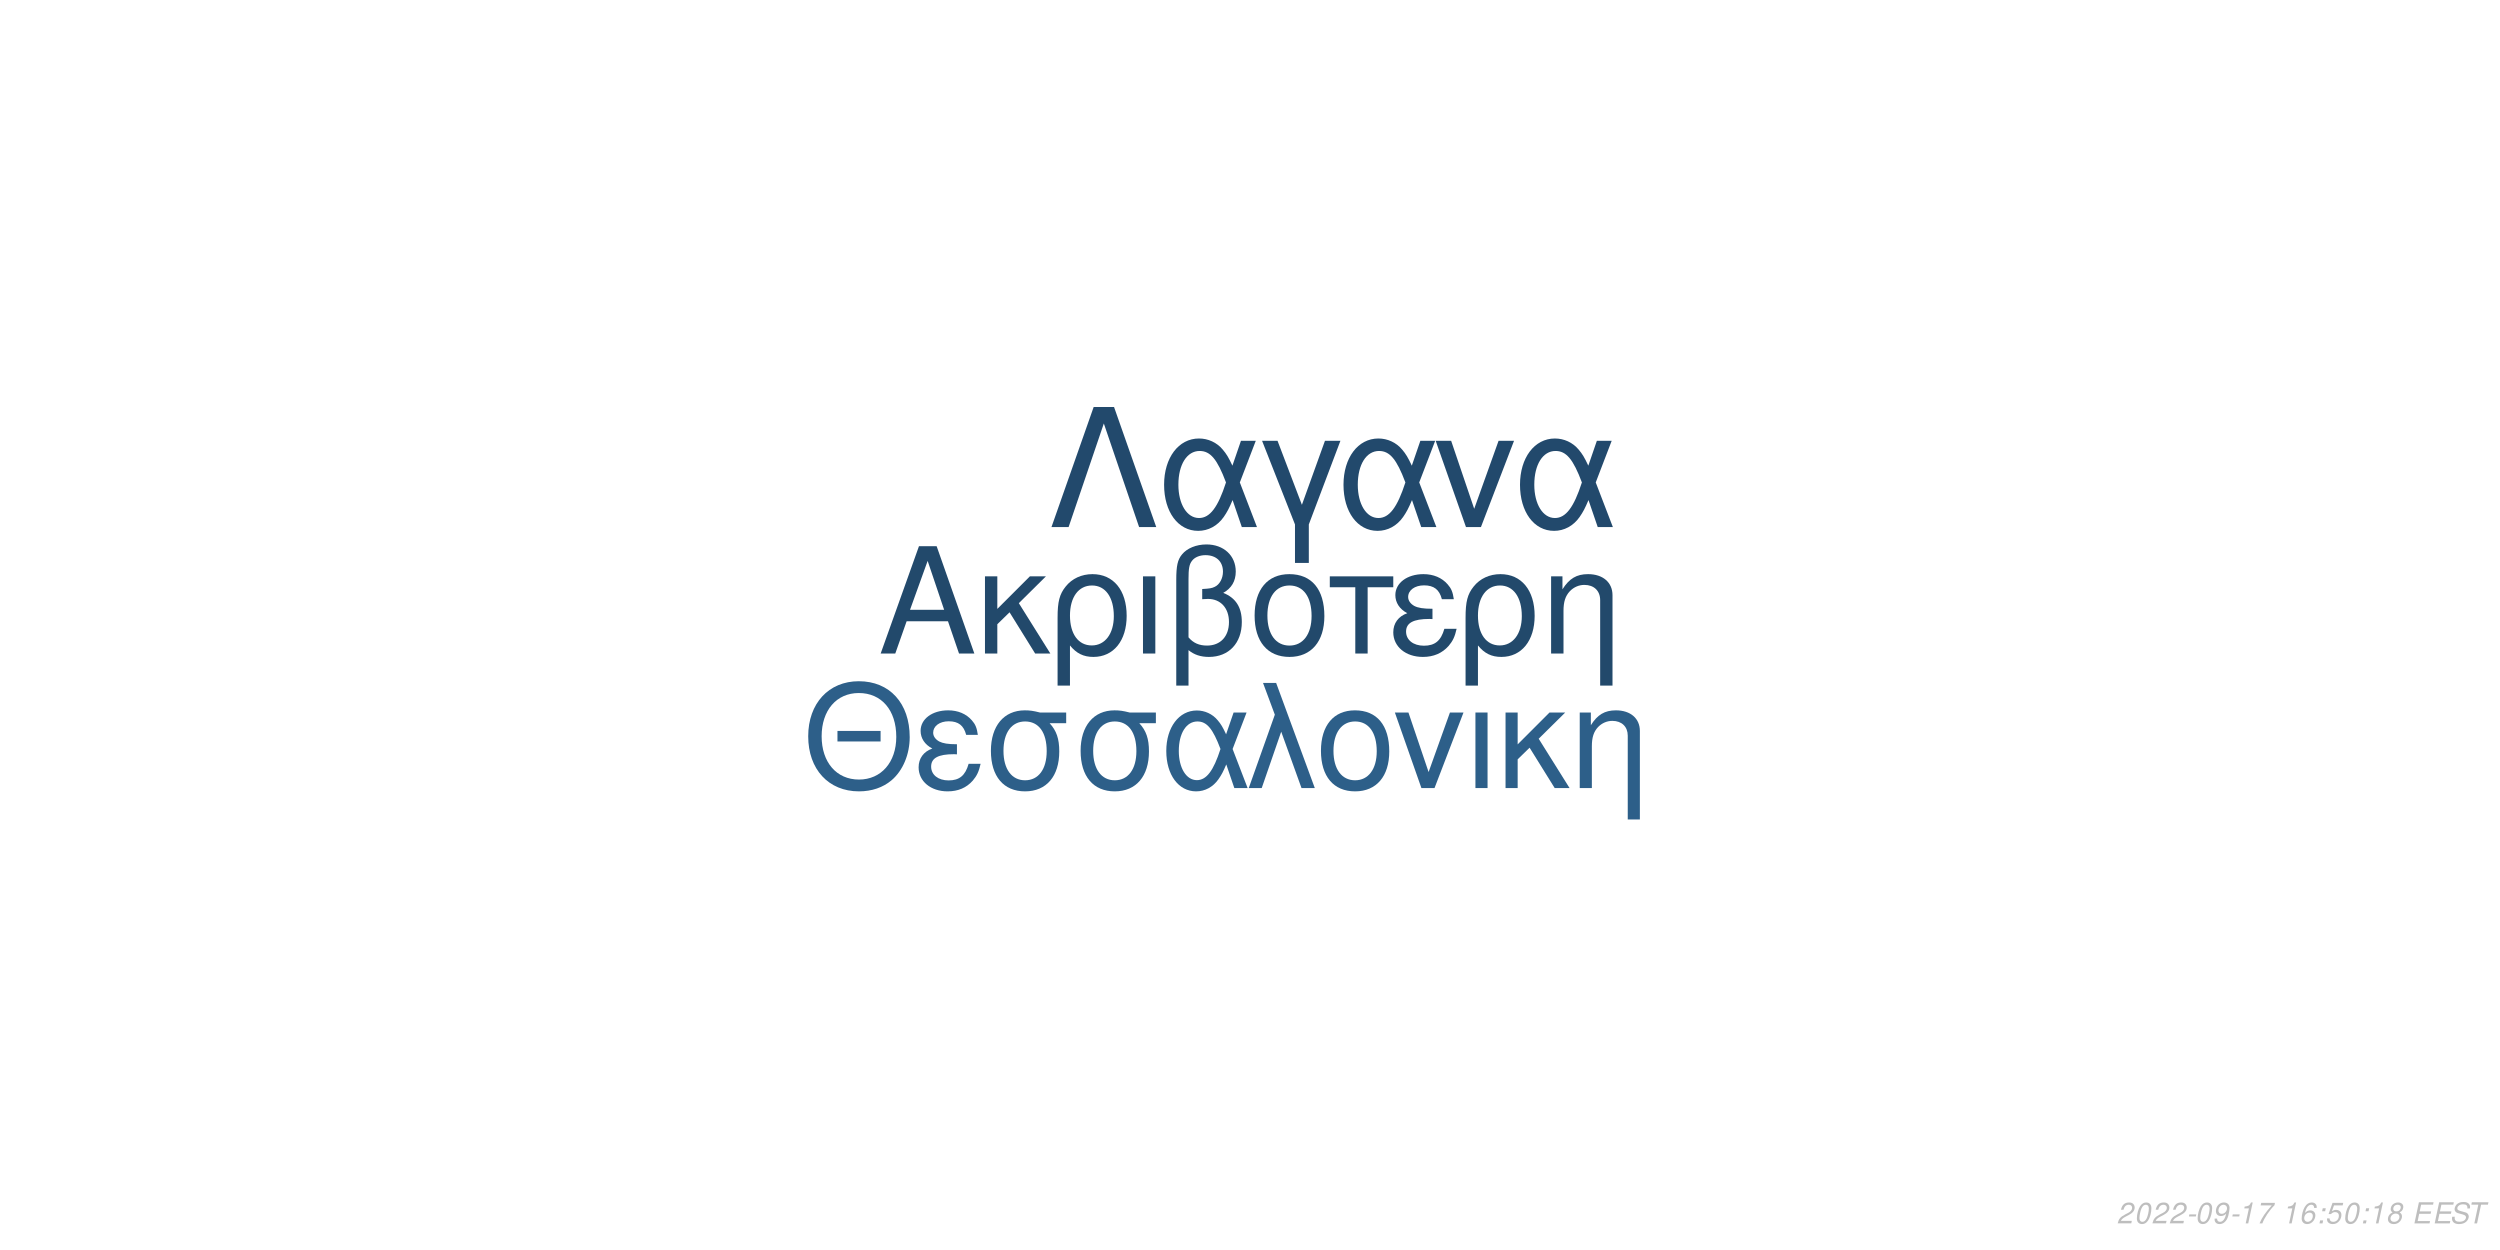
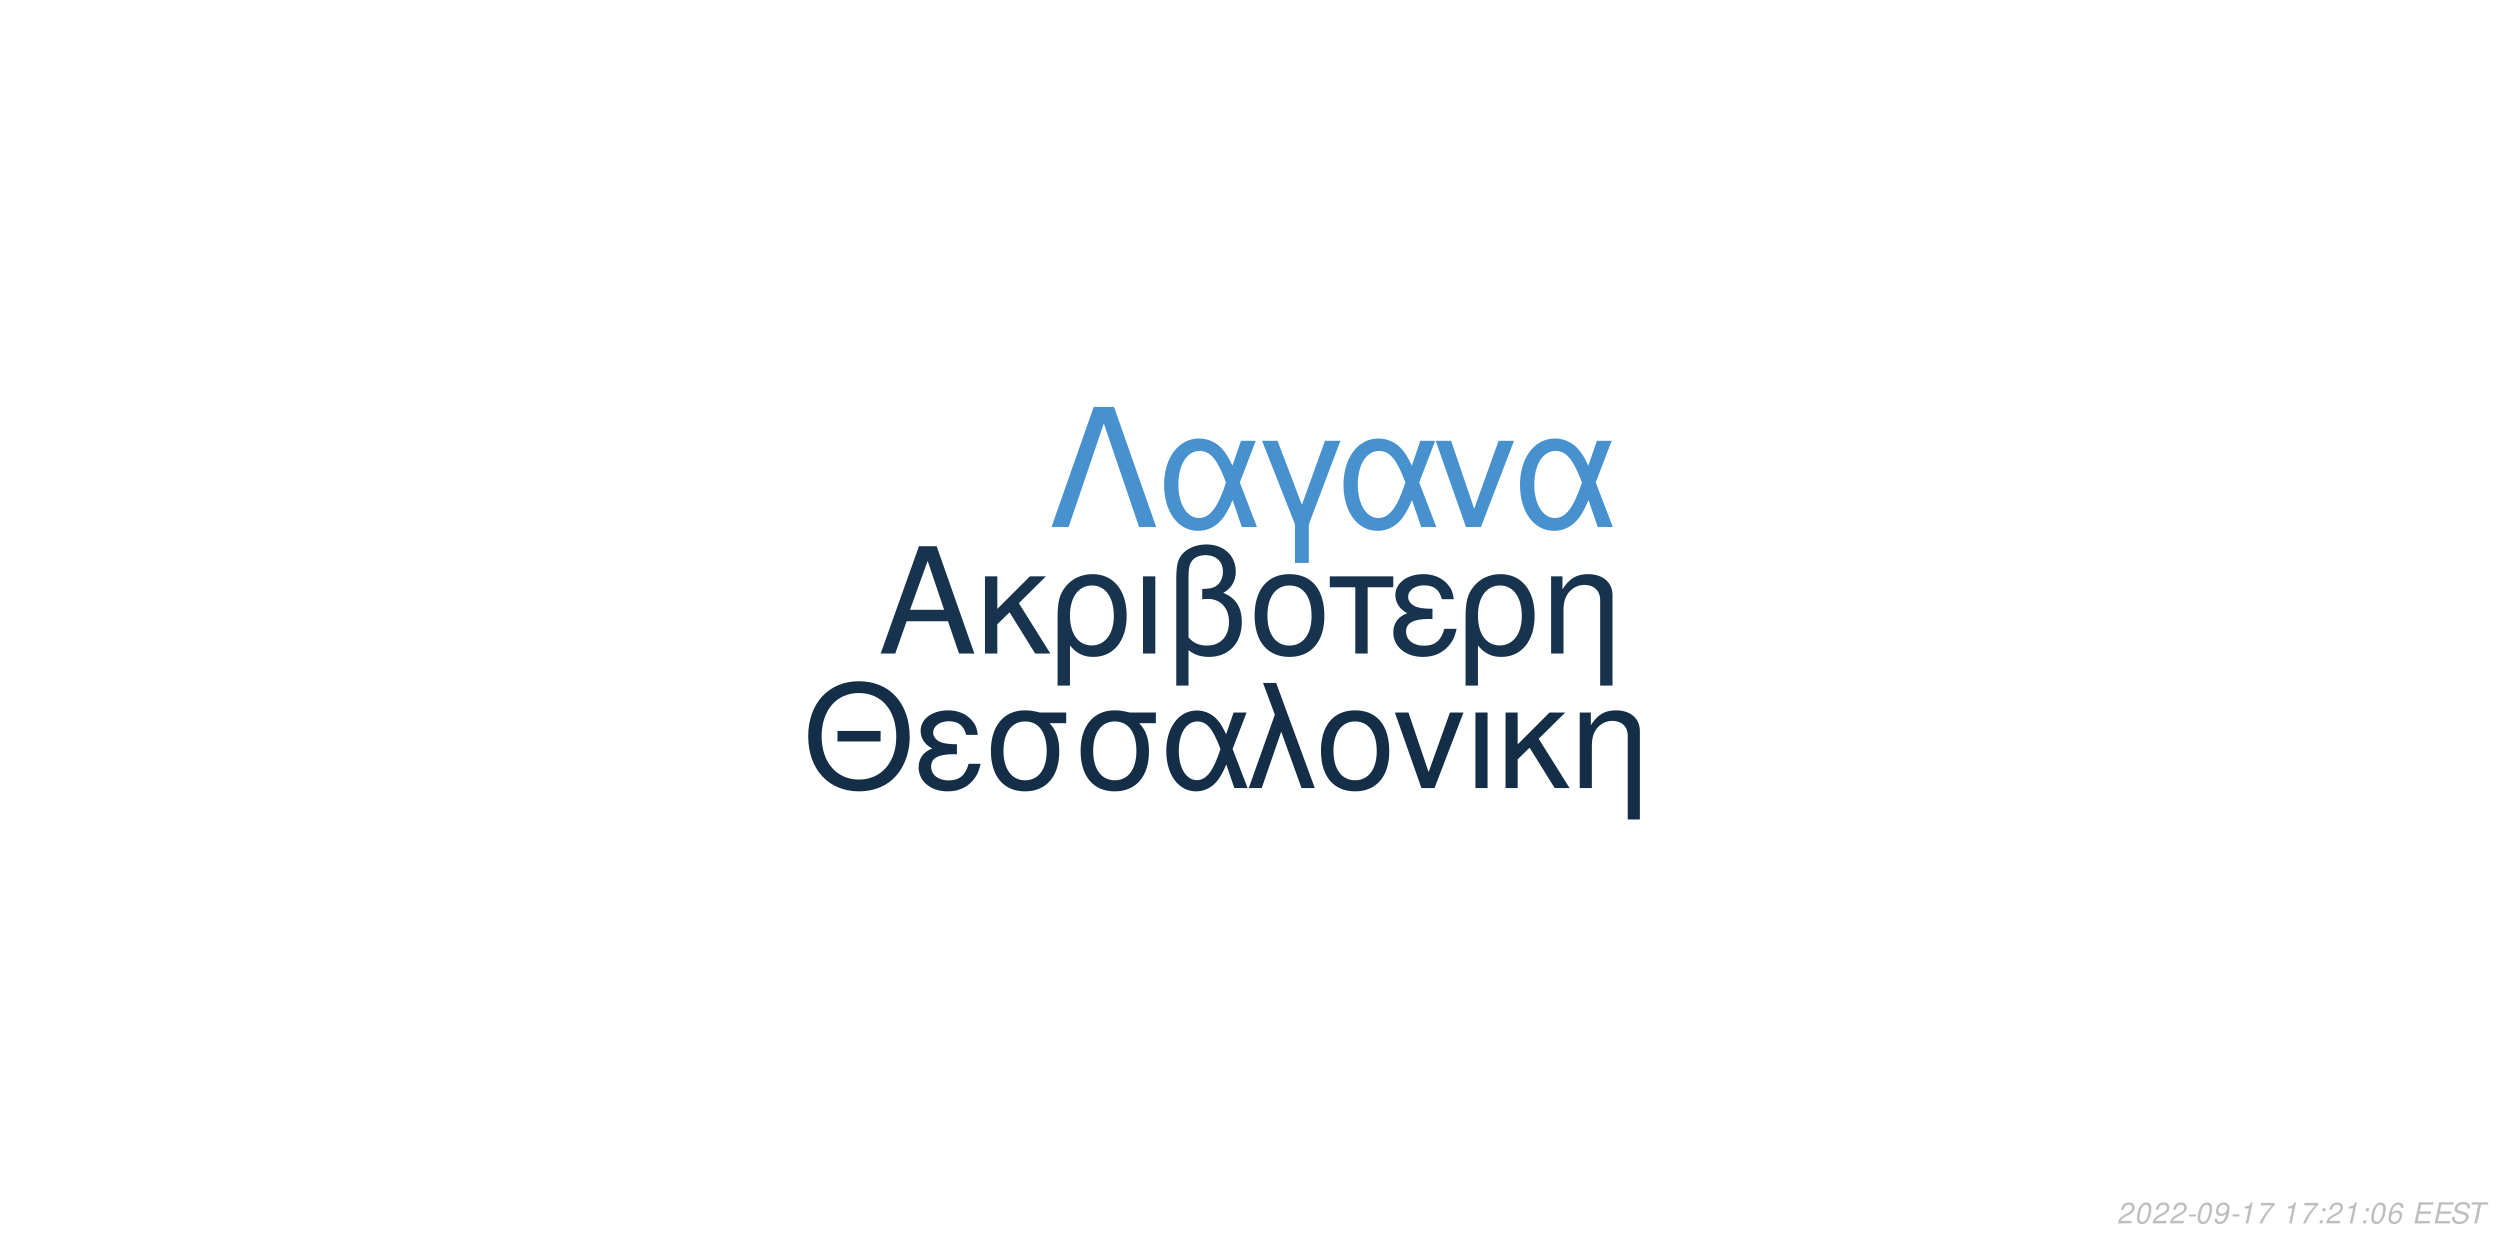
<svg xmlns="http://www.w3.org/2000/svg" xmlns:xlink="http://www.w3.org/1999/xlink" width="864pt" height="432pt" viewBox="0 0 864 432" version="1.1">
  <defs>
    <g>
      <symbol overflow="visible" id="glyph0-0">
        <path style="stroke:none;" d="" />
      </symbol>
      <symbol overflow="visible" id="glyph0-1">
        <path style="stroke:none;" d="M 24.125 -11.141 L 27.938 0 L 33.234 0 L 20.203 -37.094 L 14.094 -37.094 L 0.859 0 L 5.906 0 L 9.828 -11.141 Z M 22.797 -15.109 L 11 -15.109 L 17.094 -32.016 Z M 22.797 -15.109 " />
      </symbol>
      <symbol overflow="visible" id="glyph0-2">
        <path style="stroke:none;" d="M 7.172 -15.422 L 7.172 -26.672 L 2.906 -26.672 L 2.906 0 L 7.172 0 L 7.172 -10.125 L 11.406 -14.25 L 20.25 0 L 25.5 0 L 14.609 -17.406 L 23.969 -26.672 L 18.422 -26.672 Z M 7.172 -15.422 " />
      </symbol>
      <symbol overflow="visible" id="glyph0-3">
        <path style="stroke:none;" d="M 3 11.094 L 7.281 11.094 L 7.281 -2.797 C 9.516 -0.047 11.953 1.172 15.375 1.172 C 22.344 1.172 26.875 -4.422 26.875 -13.031 C 26.875 -21.891 22.297 -27.438 15.062 -27.438 C 11.297 -27.438 7.984 -25.906 5.797 -23.156 C 3.672 -20.516 3 -17.969 3 -12.359 Z M 14.906 -23.516 C 19.547 -23.516 22.438 -19.438 22.438 -12.922 C 22.438 -6.812 19.391 -2.797 14.812 -2.797 C 10.172 -2.797 7.281 -6.766 7.281 -13.125 C 7.281 -19.484 10.234 -23.516 14.906 -23.516 Z M 14.906 -23.516 " />
      </symbol>
      <symbol overflow="visible" id="glyph0-4">
        <path style="stroke:none;" d="M 3.516 0 L 7.781 0 L 7.781 -26.672 L 3.516 -26.672 Z M 3.516 0 " />
      </symbol>
      <symbol overflow="visible" id="glyph0-5">
        <path style="stroke:none;" d="M 4.016 11.094 L 8.25 11.094 L 8.25 -1.172 C 10.172 0.406 12.422 1.172 15.312 1.172 C 22.188 1.172 26.672 -3.609 26.672 -10.891 C 26.672 -15.984 24.578 -19.234 20.25 -20.969 C 23.109 -22.547 24.578 -25.031 24.578 -28.344 C 24.578 -33.844 20.406 -37.703 14.453 -37.703 C 10.938 -37.703 7.734 -36.391 6 -34.25 C 4.484 -32.422 4.016 -30.328 4.016 -25.391 Z M 8.25 -25.656 C 8.25 -29.359 8.5 -30.844 9.469 -32.062 C 10.375 -33.281 12.156 -34 14.094 -34 C 17.812 -34 20.156 -31.812 20.156 -28.297 C 20.156 -25.953 18.984 -23.812 17.297 -23.047 C 16.281 -22.547 15.469 -22.438 12.984 -22.297 L 12.984 -18.781 C 13.734 -18.828 14.344 -18.875 14.969 -18.875 C 19.344 -18.875 22.234 -15.719 22.234 -10.891 C 22.234 -5.906 19.281 -2.75 14.656 -2.75 C 11.953 -2.75 9.922 -3.609 8.25 -5.594 Z M 8.25 -25.656 " />
      </symbol>
      <symbol overflow="visible" id="glyph0-6">
        <path style="stroke:none;" d="M 14.094 -27.438 C 6.562 -27.438 2.094 -22.094 2.094 -13.125 C 2.094 -4.125 6.562 1.172 14.141 1.172 C 21.672 1.172 26.203 -4.172 26.203 -12.922 C 26.203 -22.188 21.828 -27.438 14.094 -27.438 Z M 14.141 -23.516 C 18.938 -23.516 21.781 -19.594 21.781 -12.984 C 21.781 -6.672 18.828 -2.75 14.141 -2.75 C 9.422 -2.75 6.516 -6.672 6.516 -13.125 C 6.516 -19.594 9.422 -23.516 14.141 -23.516 Z M 14.141 -23.516 " />
      </symbol>
      <symbol overflow="visible" id="glyph0-7">
        <path style="stroke:none;" d="M 7.891 0 L 12.156 0 L 12.156 -22.906 L 21.016 -22.906 L 21.016 -26.672 L -0.922 -26.672 L -0.922 -22.906 L 7.891 -22.906 Z M 7.891 0 " />
      </symbol>
      <symbol overflow="visible" id="glyph0-8">
        <path style="stroke:none;" d="M 14.562 -15.469 C 11.344 -15.469 9.562 -15.781 8.297 -16.438 C 6.922 -17.203 6.156 -18.328 6.156 -19.547 C 6.156 -21.891 8.453 -23.562 11.656 -23.562 C 15.062 -23.562 16.953 -22.094 17.812 -18.781 L 21.938 -18.781 C 21.578 -21.266 21.062 -22.5 19.797 -23.922 C 17.812 -26.203 14.906 -27.438 11.453 -27.438 C 5.797 -27.438 1.734 -24.375 1.734 -20.203 C 1.734 -17.609 3.156 -15.375 5.859 -13.938 C 2.797 -12.875 1.016 -10.484 1.016 -7.328 C 1.016 -2.391 5.297 1.172 11.25 1.172 C 14.969 1.172 17.906 -0.109 20.156 -2.641 C 21.578 -4.328 22.297 -5.797 22.906 -8.547 L 18.672 -8.547 C 17.5 -4.422 15.422 -2.703 11.609 -2.703 C 7.938 -2.703 5.438 -4.688 5.438 -7.578 C 5.438 -10.578 7.938 -11.953 13.484 -11.953 C 13.641 -11.953 14.094 -11.953 14.562 -11.906 Z M 14.562 -15.469 " />
      </symbol>
      <symbol overflow="visible" id="glyph0-9">
        <path style="stroke:none;" d="M 3.562 -26.672 L 3.562 0 L 7.844 0 L 7.844 -14.703 C 7.844 -17.906 8.5 -19.891 10.031 -21.531 C 11.406 -22.953 13.188 -23.719 15.062 -23.719 C 18.375 -23.719 20.516 -21.672 20.516 -18.469 L 20.516 11.094 L 24.781 11.094 L 24.781 -20.156 C 24.781 -24.578 21.469 -27.438 16.328 -27.438 C 12.359 -27.438 9.828 -25.906 7.484 -22.188 L 7.484 -26.672 Z M 3.562 -26.672 " />
      </symbol>
      <symbol overflow="visible" id="glyph1-0">
        <path style="stroke:none;" d="" />
      </symbol>
      <symbol overflow="visible" id="glyph1-1">
        <path style="stroke:none;" d="M 26.859 -19.734 L 11.953 -19.734 L 11.953 -16.094 L 26.859 -16.094 Z M 19.328 -36.922 C 8.922 -36.922 1.844 -29.25 1.844 -17.891 C 1.844 -6.484 8.875 1.141 19.391 1.141 C 23.812 1.141 27.703 -0.203 30.641 -2.688 C 34.578 -6.031 36.922 -11.656 36.922 -17.594 C 36.922 -29.297 30 -36.922 19.328 -36.922 Z M 19.328 -32.844 C 27.203 -32.844 32.281 -26.906 32.281 -17.688 C 32.281 -8.922 27.062 -2.938 19.391 -2.938 C 11.609 -2.938 6.484 -8.922 6.484 -17.891 C 6.484 -26.859 11.609 -32.844 19.328 -32.844 Z M 19.328 -32.844 " />
      </symbol>
      <symbol overflow="visible" id="glyph1-2">
        <path style="stroke:none;" d="M 14.25 -15.141 C 11.109 -15.141 9.375 -15.453 8.125 -16.094 C 6.781 -16.844 6.031 -17.938 6.031 -19.141 C 6.031 -21.422 8.266 -23.078 11.406 -23.078 C 14.75 -23.078 16.594 -21.625 17.438 -18.391 L 21.469 -18.391 C 21.125 -20.828 20.625 -22.031 19.391 -23.422 C 17.438 -25.656 14.594 -26.859 11.219 -26.859 C 5.688 -26.859 1.688 -23.875 1.688 -19.781 C 1.688 -17.234 3.094 -15.047 5.734 -13.656 C 2.734 -12.609 1 -10.266 1 -7.172 C 1 -2.344 5.188 1.141 11.016 1.141 C 14.656 1.141 17.547 -0.094 19.734 -2.594 C 21.125 -4.234 21.828 -5.688 22.422 -8.375 L 18.281 -8.375 C 17.141 -4.328 15.094 -2.641 11.359 -2.641 C 7.766 -2.641 5.328 -4.578 5.328 -7.422 C 5.328 -10.359 7.766 -11.703 13.203 -11.703 C 13.359 -11.703 13.797 -11.703 14.25 -11.656 Z M 14.25 -15.141 " />
      </symbol>
      <symbol overflow="visible" id="glyph1-3">
        <path style="stroke:none;" d="M 29 -26.109 L 19.938 -26.109 C 17.594 -26.703 16.438 -26.859 14.703 -26.859 C 7.469 -26.859 2.984 -21.469 2.984 -12.859 C 2.984 -4.031 7.375 1.141 14.797 1.141 C 22.172 1.141 26.609 -4.078 26.609 -12.656 C 26.609 -17.047 25.656 -19.828 23.266 -22.422 L 29 -22.422 Z M 14.797 -23.016 C 19.531 -23.016 22.266 -19.234 22.266 -12.75 C 22.266 -6.531 19.438 -2.688 14.797 -2.688 C 10.172 -2.688 7.328 -6.531 7.328 -12.859 C 7.328 -19.188 10.172 -23.016 14.797 -23.016 Z M 14.797 -23.016 " />
      </symbol>
      <symbol overflow="visible" id="glyph1-4">
        <path style="stroke:none;" d="M 29.344 -26.109 L 24.859 -26.109 L 22.266 -18.578 C 21.125 -21.031 20.484 -22.125 19.328 -23.469 C 17.547 -25.609 14.906 -26.812 12.156 -26.812 C 5.984 -26.812 1.594 -20.984 1.594 -12.812 C 1.594 -4.578 5.828 1.141 11.906 1.141 C 14.953 1.141 17.734 -0.344 19.625 -3.047 C 20.672 -4.531 21.281 -5.688 22.328 -8.172 L 25.109 0 L 29.703 0 L 24.516 -13.5 Z M 20.328 -13.5 C 17.891 -5.922 15.453 -2.734 12.156 -2.734 C 8.516 -2.734 5.922 -6.922 5.922 -12.812 C 5.922 -18.938 8.516 -23.016 12.359 -23.016 C 15.594 -23.016 17.688 -20.531 20.328 -13.5 Z M 20.328 -13.5 " />
      </symbol>
      <symbol overflow="visible" id="glyph1-5">
        <path style="stroke:none;" d="M 1.094 0 L 5.578 0 L 12.312 -19.484 L 19.328 0 L 23.922 0 L 10.562 -36.328 L 6.031 -36.328 L 10.109 -25.359 Z M 1.094 0 " />
      </symbol>
      <symbol overflow="visible" id="glyph1-6">
        <path style="stroke:none;" d="M 13.797 -26.859 C 6.422 -26.859 2.047 -21.625 2.047 -12.859 C 2.047 -4.031 6.422 1.141 13.859 1.141 C 21.234 1.141 25.656 -4.078 25.656 -12.656 C 25.656 -21.719 21.375 -26.859 13.797 -26.859 Z M 13.859 -23.016 C 18.531 -23.016 21.328 -19.188 21.328 -12.703 C 21.328 -6.531 18.438 -2.688 13.859 -2.688 C 9.219 -2.688 6.375 -6.531 6.375 -12.859 C 6.375 -19.188 9.219 -23.016 13.859 -23.016 Z M 13.859 -23.016 " />
      </symbol>
      <symbol overflow="visible" id="glyph1-7">
        <path style="stroke:none;" d="M 14.297 0 L 24.312 -26.109 L 19.625 -26.109 L 12.25 -5.531 L 5.281 -26.109 L 0.594 -26.109 L 9.766 0 Z M 14.297 0 " />
      </symbol>
      <symbol overflow="visible" id="glyph1-8">
        <path style="stroke:none;" d="M 3.438 0 L 7.625 0 L 7.625 -26.109 L 3.438 -26.109 Z M 3.438 0 " />
      </symbol>
      <symbol overflow="visible" id="glyph1-9">
        <path style="stroke:none;" d="M 7.031 -15.094 L 7.031 -26.109 L 2.844 -26.109 L 2.844 0 L 7.031 0 L 7.031 -9.922 L 11.156 -13.953 L 19.828 0 L 24.969 0 L 14.297 -17.047 L 23.469 -26.109 L 18.031 -26.109 Z M 7.031 -15.094 " />
      </symbol>
      <symbol overflow="visible" id="glyph1-10">
        <path style="stroke:none;" d="M 3.484 -26.109 L 3.484 0 L 7.672 0 L 7.672 -14.406 C 7.672 -17.547 8.328 -19.484 9.812 -21.078 C 11.156 -22.469 12.906 -23.219 14.75 -23.219 C 17.984 -23.219 20.078 -21.234 20.078 -18.094 L 20.078 10.859 L 24.266 10.859 L 24.266 -19.734 C 24.266 -24.062 21.031 -26.859 16 -26.859 C 12.109 -26.859 9.609 -25.359 7.328 -21.719 L 7.328 -26.109 Z M 3.484 -26.109 " />
      </symbol>
      <symbol overflow="visible" id="glyph2-0">
        <path style="stroke:none;" d="" />
      </symbol>
      <symbol overflow="visible" id="glyph2-1">
        <path style="stroke:none;" d="M 22.531 -41.484 L 15.484 -41.484 L 0.906 0 L 6.828 0 L 19 -35.797 L 31.188 0 L 37.109 0 Z M 22.531 -41.484 " />
      </symbol>
      <symbol overflow="visible" id="glyph2-2">
        <path style="stroke:none;" d="M 33.516 -29.812 L 28.391 -29.812 L 25.438 -21.219 C 24.125 -24.016 23.391 -25.266 22.078 -26.797 C 20.031 -29.25 17.016 -30.609 13.891 -30.609 C 6.828 -30.609 1.828 -23.953 1.828 -14.625 C 1.828 -5.234 6.656 1.312 13.594 1.312 C 17.078 1.312 20.266 -0.391 22.422 -3.469 C 23.609 -5.172 24.297 -6.484 25.5 -9.328 L 28.688 0 L 33.922 0 L 28 -15.422 Z M 23.219 -15.422 C 20.422 -6.766 17.641 -3.125 13.891 -3.125 C 9.734 -3.125 6.766 -7.906 6.766 -14.625 C 6.766 -21.625 9.734 -26.297 14.109 -26.297 C 17.812 -26.297 20.203 -23.453 23.219 -15.422 Z M 23.219 -15.422 " />
      </symbol>
      <symbol overflow="visible" id="glyph2-3">
        <path style="stroke:none;" d="M 12.062 12.406 L 16.844 12.406 L 16.844 -0.906 L 27.766 -29.812 L 22.422 -29.812 L 14.453 -7.688 L 6.031 -29.812 L 0.688 -29.812 L 12.062 -0.906 Z M 12.062 12.406 " />
      </symbol>
      <symbol overflow="visible" id="glyph2-4">
        <path style="stroke:none;" d="M 16.328 0 L 27.766 -29.812 L 22.422 -29.812 L 14 -6.312 L 6.031 -29.812 L 0.688 -29.812 L 11.156 0 Z M 16.328 0 " />
      </symbol>
      <symbol overflow="visible" id="glyph3-0">
        <path style="stroke:none;" d="" />
      </symbol>
      <symbol overflow="visible" id="glyph3-1">
        <path style="stroke:none;" d="M 5.234 -0.875 L 1.469 -0.875 C 1.641 -1.375 2.203 -1.891 3.109 -2.344 L 4.234 -2.938 C 5.562 -3.625 6.219 -4.469 6.219 -5.484 C 6.219 -5.938 6.062 -6.359 5.797 -6.656 C 5.469 -7.047 4.984 -7.234 4.312 -7.234 C 2.766 -7.234 1.891 -6.453 1.484 -4.734 L 2.375 -4.734 C 2.484 -5.188 2.609 -5.484 2.797 -5.75 C 3.094 -6.203 3.609 -6.453 4.188 -6.453 C 4.891 -6.453 5.344 -6.031 5.344 -5.375 C 5.344 -4.703 4.859 -4.094 4.016 -3.656 L 2.984 -3.125 C 1.234 -2.188 0.797 -1.656 0.344 -0.016 L 5.047 -0.016 Z M 5.234 -0.875 " />
      </symbol>
      <symbol overflow="visible" id="glyph3-2">
        <path style="stroke:none;" d="M 4.203 -7.234 C 3.375 -7.234 2.688 -6.812 2.125 -5.984 C 1.484 -5.047 0.984 -3.188 0.984 -1.734 C 0.984 -1.109 1.172 -0.562 1.484 -0.266 C 1.797 0.047 2.281 0.234 2.766 0.234 C 3.625 0.234 4.281 -0.156 4.859 -1.016 C 5.516 -1.953 6 -3.797 6 -5.266 C 6 -6.5 5.328 -7.234 4.203 -7.234 Z M 4.094 -6.453 C 4.734 -6.453 5.125 -5.984 5.125 -5.156 C 5.125 -4.203 4.781 -2.625 4.406 -1.812 C 3.984 -0.938 3.516 -0.547 2.875 -0.547 C 2.25 -0.547 1.875 -1.031 1.875 -1.828 C 1.875 -2.797 2.203 -4.344 2.594 -5.203 C 2.984 -6.047 3.453 -6.453 4.094 -6.453 Z M 4.094 -6.453 " />
      </symbol>
      <symbol overflow="visible" id="glyph3-3">
        <path style="stroke:none;" d="M 3.516 -3.125 L 1.125 -3.125 L 0.969 -2.406 L 3.359 -2.406 Z M 3.516 -3.125 " />
      </symbol>
      <symbol overflow="visible" id="glyph3-4">
        <path style="stroke:none;" d="M 0.844 -1.656 C 0.844 -1.547 0.844 -1.438 0.844 -1.375 C 0.844 -0.406 1.531 0.234 2.578 0.234 C 3.203 0.234 3.766 0.016 4.297 -0.438 C 4.938 -1 5.312 -1.656 5.594 -2.719 C 5.844 -3.672 6.016 -4.766 6.016 -5.375 C 6.016 -5.844 5.844 -6.328 5.547 -6.656 C 5.203 -7.031 4.703 -7.234 4.062 -7.234 C 2.516 -7.234 1.297 -5.938 1.297 -4.266 C 1.297 -3.203 1.984 -2.547 3.047 -2.547 C 3.484 -2.547 3.953 -2.672 4.281 -2.891 C 4.406 -2.984 4.547 -3.078 4.828 -3.344 C 4.438 -1.484 3.703 -0.547 2.703 -0.547 C 2.109 -0.547 1.719 -0.938 1.719 -1.547 L 1.719 -1.656 Z M 3.953 -6.453 C 4.625 -6.453 5.141 -5.953 5.141 -5.281 C 5.141 -4.188 4.312 -3.312 3.297 -3.312 C 2.594 -3.312 2.172 -3.734 2.172 -4.453 C 2.172 -5.562 2.984 -6.453 3.953 -6.453 Z M 3.953 -6.453 " />
      </symbol>
      <symbol overflow="visible" id="glyph3-5">
        <path style="stroke:none;" d="M 3.703 -5.188 L 2.594 0 L 3.469 0 L 5.016 -7.234 L 4.438 -7.234 C 3.906 -6.156 3.688 -6.016 2.234 -5.812 L 2.109 -5.188 Z M 3.703 -5.188 " />
      </symbol>
      <symbol overflow="visible" id="glyph3-6">
        <path style="stroke:none;" d="M 6.703 -7.094 L 1.953 -7.094 L 1.766 -6.219 L 5.594 -6.219 C 3.344 -3.688 2.266 -2.109 1.375 0 L 2.344 0 C 3.031 -1.906 4.828 -4.594 6.547 -6.281 Z M 6.703 -7.094 " />
      </symbol>
      <symbol overflow="visible" id="glyph3-7">
        <path style="stroke:none;" d="" />
      </symbol>
      <symbol overflow="visible" id="glyph3-8">
+         <path style="stroke:none;" d="M 2.359 -1.031 L 1.312 -1.031 L 1.094 0 L 2.141 0 Z M 3.266 -5.234 L 2.219 -5.234 L 2 -4.203 L 3.047 -4.203 Z M 3.266 -5.234 " />
+       </symbol>
+       <symbol overflow="visible" id="glyph3-9">
        <path style="stroke:none;" d="M 6.125 -5.344 L 6.141 -5.625 C 6.141 -6.609 5.453 -7.234 4.391 -7.234 C 3.438 -7.234 2.641 -6.719 2.016 -5.703 C 1.422 -4.781 0.938 -2.953 0.938 -1.688 C 0.938 -0.516 1.688 0.234 2.859 0.234 C 3.703 0.234 4.438 -0.156 5 -0.875 C 5.406 -1.422 5.672 -2.156 5.672 -2.766 C 5.672 -3.812 4.969 -4.5 3.906 -4.5 C 3.234 -4.5 2.672 -4.234 2.094 -3.625 C 2.406 -5.375 3.234 -6.453 4.25 -6.453 C 4.703 -6.453 5.062 -6.234 5.172 -5.844 C 5.203 -5.719 5.234 -5.578 5.25 -5.344 Z M 3.656 -3.734 C 4.344 -3.734 4.797 -3.281 4.797 -2.625 C 4.797 -1.469 3.984 -0.547 2.984 -0.547 C 2.297 -0.547 1.812 -1.047 1.812 -1.766 C 1.812 -2.859 2.625 -3.734 3.656 -3.734 Z M 3.656 -3.734 " />
      </symbol>
-       <symbol overflow="visible" id="glyph3-9">
-         <path style="stroke:none;" d="M 2.359 -1.031 L 1.312 -1.031 L 1.094 0 L 2.141 0 Z M 3.266 -5.234 L 2.219 -5.234 L 2 -4.203 L 3.047 -4.203 Z M 3.266 -5.234 " />
-       </symbol>
      <symbol overflow="visible" id="glyph3-10">
-         <path style="stroke:none;" d="M 6.297 -7.094 L 2.594 -7.094 L 1.234 -3.234 L 2.047 -3.234 C 2.656 -3.766 2.938 -3.906 3.531 -3.906 C 4.328 -3.906 4.797 -3.453 4.797 -2.688 C 4.797 -1.438 3.969 -0.547 2.828 -0.547 C 2.031 -0.547 1.609 -0.938 1.578 -1.734 L 0.703 -1.734 L 0.703 -1.516 C 0.703 -0.938 0.844 -0.547 1.188 -0.266 C 1.562 0.062 2.078 0.234 2.703 0.234 C 3.656 0.234 4.391 -0.156 4.984 -0.922 C 5.422 -1.5 5.672 -2.234 5.672 -2.953 C 5.672 -4 4.938 -4.672 3.812 -4.672 C 3.328 -4.672 2.906 -4.547 2.406 -4.234 L 3.109 -6.219 L 6.109 -6.219 Z M 6.297 -7.094 " />
+         <path style="stroke:none;" d="M 2.547 -3.312 L 6.5 -3.312 L 6.688 -4.141 L 2.719 -4.141 L 3.219 -6.469 L 7.344 -6.469 L 7.516 -7.297 L 2.453 -7.297 L 0.906 0 L 6.125 0 L 6.297 -0.812 L 2.016 -0.812 Z M 2.547 -3.312 " />
      </symbol>
      <symbol overflow="visible" id="glyph3-11">
-         <path style="stroke:none;" d="M 4.766 -3.797 C 5.078 -3.969 5.234 -4.078 5.438 -4.234 C 5.812 -4.594 6.062 -5.172 6.062 -5.734 C 6.062 -6.625 5.344 -7.234 4.266 -7.234 C 2.812 -7.234 1.703 -6.219 1.703 -4.875 C 1.703 -4.406 1.875 -4.125 2.359 -3.812 C 1.297 -3.312 0.75 -2.516 0.75 -1.469 C 0.75 -0.438 1.547 0.234 2.812 0.234 C 3.656 0.234 4.359 -0.094 4.938 -0.734 C 5.359 -1.234 5.609 -1.859 5.609 -2.438 C 5.609 -3.047 5.312 -3.516 4.766 -3.797 Z M 4.109 -6.453 C 4.797 -6.453 5.188 -6.125 5.188 -5.578 C 5.188 -5.266 5.062 -4.922 4.859 -4.672 C 4.562 -4.312 4.188 -4.156 3.656 -4.156 C 2.984 -4.156 2.594 -4.453 2.594 -4.984 C 2.594 -5.859 3.203 -6.453 4.109 -6.453 Z M 3.453 -3.406 C 4.234 -3.406 4.734 -2.984 4.734 -2.312 C 4.734 -1.312 3.922 -0.547 2.875 -0.547 C 2.125 -0.547 1.625 -0.969 1.625 -1.625 C 1.625 -2.609 2.438 -3.406 3.453 -3.406 Z M 3.453 -3.406 " />
+         <path style="stroke:none;" d="M 7.062 -5.156 C 7.125 -5.438 7.141 -5.562 7.141 -5.703 C 7.141 -6.156 6.938 -6.594 6.594 -6.891 C 6.188 -7.25 5.656 -7.406 4.875 -7.406 C 3.844 -7.406 3.047 -7.125 2.5 -6.562 C 2.094 -6.141 1.781 -5.438 1.781 -4.922 C 1.781 -4.297 2.219 -3.766 2.891 -3.562 L 4.594 -3.094 C 5.406 -2.859 5.734 -2.578 5.734 -2.094 C 5.734 -1.781 5.547 -1.406 5.266 -1.141 C 4.844 -0.766 4.266 -0.578 3.453 -0.578 C 2.328 -0.578 1.812 -0.984 1.812 -1.906 C 1.812 -2.047 1.812 -2.125 1.844 -2.312 L 0.984 -2.312 C 0.906 -2.062 0.891 -1.906 0.891 -1.688 C 0.891 -0.484 1.797 0.234 3.297 0.234 C 4.359 0.234 5.234 -0.062 5.812 -0.609 C 6.344 -1.078 6.688 -1.797 6.688 -2.375 C 6.688 -2.641 6.609 -2.906 6.453 -3.156 C 6.234 -3.5 5.938 -3.703 5.469 -3.828 L 3.75 -4.312 C 2.984 -4.547 2.734 -4.734 2.734 -5.188 C 2.734 -5.547 2.875 -5.844 3.188 -6.109 C 3.547 -6.438 4.031 -6.594 4.703 -6.594 C 5.266 -6.594 5.688 -6.484 5.906 -6.297 C 6.094 -6.125 6.219 -5.797 6.219 -5.516 C 6.219 -5.422 6.203 -5.344 6.188 -5.156 Z M 7.062 -5.156 " />
      </symbol>
      <symbol overflow="visible" id="glyph3-12">
-         <path style="stroke:none;" d="M 2.547 -3.312 L 6.5 -3.312 L 6.688 -4.141 L 2.719 -4.141 L 3.219 -6.469 L 7.344 -6.469 L 7.516 -7.297 L 2.453 -7.297 L 0.906 0 L 6.125 0 L 6.297 -0.812 L 2.016 -0.812 Z M 2.547 -3.312 " />
-       </symbol>
-       <symbol overflow="visible" id="glyph3-13">
-         <path style="stroke:none;" d="M 7.062 -5.156 C 7.125 -5.438 7.141 -5.562 7.141 -5.703 C 7.141 -6.156 6.938 -6.594 6.594 -6.891 C 6.188 -7.25 5.656 -7.406 4.875 -7.406 C 3.844 -7.406 3.047 -7.125 2.5 -6.562 C 2.094 -6.141 1.781 -5.438 1.781 -4.922 C 1.781 -4.297 2.219 -3.766 2.891 -3.562 L 4.594 -3.094 C 5.406 -2.859 5.734 -2.578 5.734 -2.094 C 5.734 -1.781 5.547 -1.406 5.266 -1.141 C 4.844 -0.766 4.266 -0.578 3.453 -0.578 C 2.328 -0.578 1.812 -0.984 1.812 -1.906 C 1.812 -2.047 1.812 -2.125 1.844 -2.312 L 0.984 -2.312 C 0.906 -2.062 0.891 -1.906 0.891 -1.688 C 0.891 -0.484 1.797 0.234 3.297 0.234 C 4.359 0.234 5.234 -0.062 5.812 -0.609 C 6.344 -1.078 6.688 -1.797 6.688 -2.375 C 6.688 -2.641 6.609 -2.906 6.453 -3.156 C 6.234 -3.5 5.938 -3.703 5.469 -3.828 L 3.75 -4.312 C 2.984 -4.547 2.734 -4.734 2.734 -5.188 C 2.734 -5.547 2.875 -5.844 3.188 -6.109 C 3.547 -6.438 4.031 -6.594 4.703 -6.594 C 5.266 -6.594 5.688 -6.484 5.906 -6.297 C 6.094 -6.125 6.219 -5.797 6.219 -5.516 C 6.219 -5.422 6.203 -5.344 6.188 -5.156 Z M 7.062 -5.156 " />
-       </symbol>
-       <symbol overflow="visible" id="glyph3-14">
        <path style="stroke:none;" d="M 4.938 -6.469 L 7.312 -6.469 L 7.484 -7.297 L 1.75 -7.297 L 1.578 -6.469 L 3.984 -6.469 L 2.609 0 L 3.547 0 Z M 4.938 -6.469 " />
      </symbol>
    </g>
  </defs>
  <g id="surface1">
    <rect x="0" y="0" width="864" height="432" style="fill:rgb(100%,100%,100%);fill-opacity:1;stroke:none;" />
-     <g style="fill:rgb(13.333%,28.627%,41.961%);fill-opacity:1;">
+     <g style="fill:rgb(9.02%,20%,30.588%);fill-opacity:1;">
      <use xlink:href="#glyph0-1" x="303.5" y="225.861" />
      <use xlink:href="#glyph0-2" x="337.5" y="225.861" />
      <use xlink:href="#glyph0-3" x="362.5" y="225.861" />
      <use xlink:href="#glyph0-4" x="391.5" y="225.861" />
      <use xlink:href="#glyph0-5" x="402.5" y="225.861" />
      <use xlink:href="#glyph0-6" x="431.5" y="225.861" />
      <use xlink:href="#glyph0-7" x="460.5" y="225.861" />
      <use xlink:href="#glyph0-8" x="480.5" y="225.861" />
      <use xlink:href="#glyph0-3" x="503.5" y="225.861" />
      <use xlink:href="#glyph0-9" x="532.5" y="225.861" />
    </g>
-     <g style="fill:rgb(17.647%,37.255%,53.725%);fill-opacity:1;">
+     <g style="fill:rgb(7.843%,18.039%,27.843%);fill-opacity:1;">
      <use xlink:href="#glyph1-1" x="277.473" y="272.354" />
      <use xlink:href="#glyph1-2" x="316.473" y="272.354" />
      <use xlink:href="#glyph1-3" x="339.473" y="272.354" />
      <use xlink:href="#glyph1-3" x="370.473" y="272.354" />
      <use xlink:href="#glyph1-4" x="401.473" y="272.354" />
      <use xlink:href="#glyph1-5" x="430.473" y="272.354" />
      <use xlink:href="#glyph1-6" x="454.473" y="272.354" />
      <use xlink:href="#glyph1-7" x="481.473" y="272.354" />
      <use xlink:href="#glyph1-8" x="506.473" y="272.354" />
      <use xlink:href="#glyph1-9" x="517.473" y="272.354" />
      <use xlink:href="#glyph1-10" x="542.473" y="272.354" />
    </g>
-     <g style="fill:rgb(13.333%,28.627%,42.353%);fill-opacity:1;">
+     <g style="fill:rgb(27.843%,57.255%,80.784%);fill-opacity:1;">
      <use xlink:href="#glyph2-1" x="362.484" y="182.152" />
      <use xlink:href="#glyph2-2" x="400.484" y="182.152" />
      <use xlink:href="#glyph2-3" x="435.484" y="182.152" />
      <use xlink:href="#glyph2-2" x="462.484" y="182.152" />
      <use xlink:href="#glyph2-4" x="495.484" y="182.152" />
      <use xlink:href="#glyph2-2" x="523.484" y="182.152" />
    </g>
    <g style="fill:rgb(74.51%,74.51%,74.51%);fill-opacity:1;">
      <use xlink:href="#glyph3-1" x="731.52" y="422.81" />
      <use xlink:href="#glyph3-2" x="737.52" y="422.81" />
      <use xlink:href="#glyph3-1" x="743.52" y="422.81" />
      <use xlink:href="#glyph3-1" x="749.52" y="422.81" />
      <use xlink:href="#glyph3-3" x="755.52" y="422.81" />
      <use xlink:href="#glyph3-2" x="758.52" y="422.81" />
      <use xlink:href="#glyph3-4" x="764.52" y="422.81" />
      <use xlink:href="#glyph3-3" x="770.52" y="422.81" />
      <use xlink:href="#glyph3-5" x="773.52" y="422.81" />
      <use xlink:href="#glyph3-6" x="779.52" y="422.81" />
      <use xlink:href="#glyph3-7" x="785.52" y="422.81" />
      <use xlink:href="#glyph3-5" x="788.52" y="422.81" />
-       <use xlink:href="#glyph3-8" x="794.52" y="422.81" />
-       <use xlink:href="#glyph3-9" x="800.52" y="422.81" />
-       <use xlink:href="#glyph3-10" x="803.52" y="422.81" />
-       <use xlink:href="#glyph3-2" x="809.52" y="422.81" />
-       <use xlink:href="#glyph3-9" x="815.52" y="422.81" />
-       <use xlink:href="#glyph3-5" x="818.52" y="422.81" />
-       <use xlink:href="#glyph3-11" x="824.52" y="422.81" />
+       <use xlink:href="#glyph3-6" x="794.52" y="422.81" />
+       <use xlink:href="#glyph3-8" x="800.52" y="422.81" />
+       <use xlink:href="#glyph3-1" x="803.52" y="422.81" />
+       <use xlink:href="#glyph3-5" x="809.52" y="422.81" />
+       <use xlink:href="#glyph3-8" x="815.52" y="422.81" />
+       <use xlink:href="#glyph3-2" x="818.52" y="422.81" />
+       <use xlink:href="#glyph3-9" x="824.52" y="422.81" />
      <use xlink:href="#glyph3-7" x="830.52" y="422.81" />
-       <use xlink:href="#glyph3-12" x="833.52" y="422.81" />
-       <use xlink:href="#glyph3-12" x="840.52" y="422.81" />
-       <use xlink:href="#glyph3-13" x="846.52" y="422.81" />
-       <use xlink:href="#glyph3-14" x="852.52" y="422.81" />
+       <use xlink:href="#glyph3-10" x="833.52" y="422.81" />
+       <use xlink:href="#glyph3-10" x="840.52" y="422.81" />
+       <use xlink:href="#glyph3-11" x="846.52" y="422.81" />
+       <use xlink:href="#glyph3-12" x="852.52" y="422.81" />
    </g>
  </g>
</svg>
